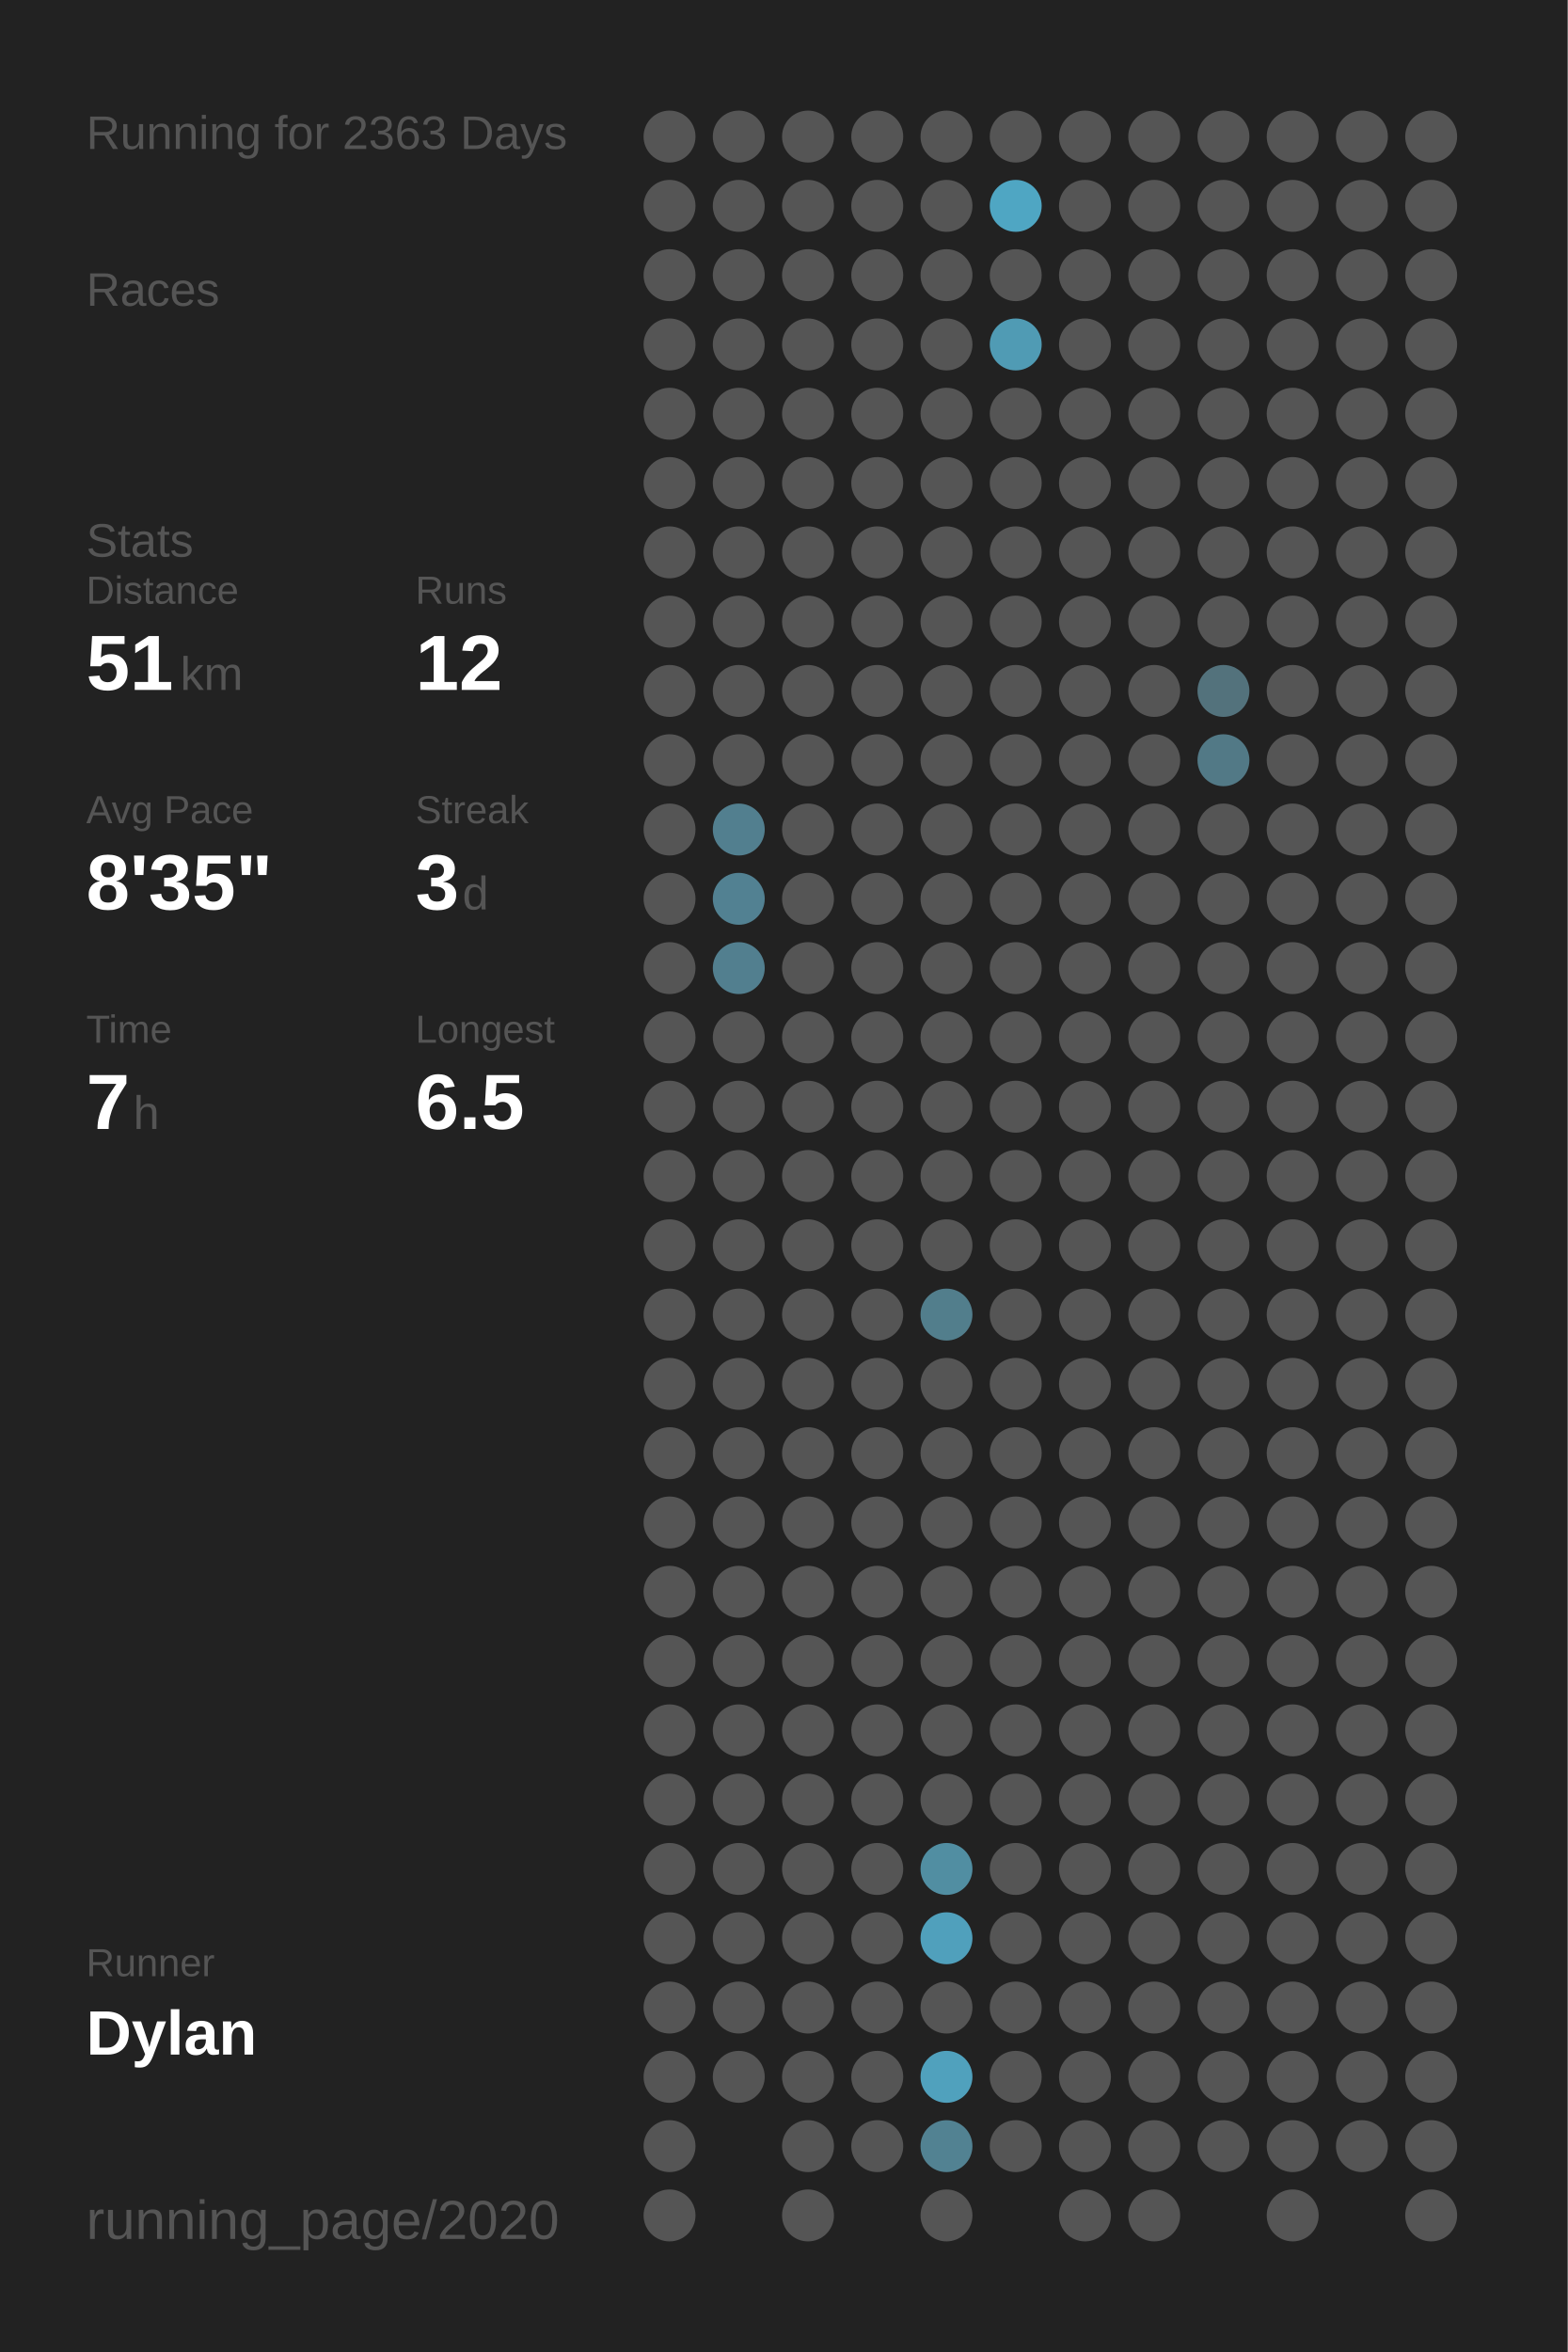
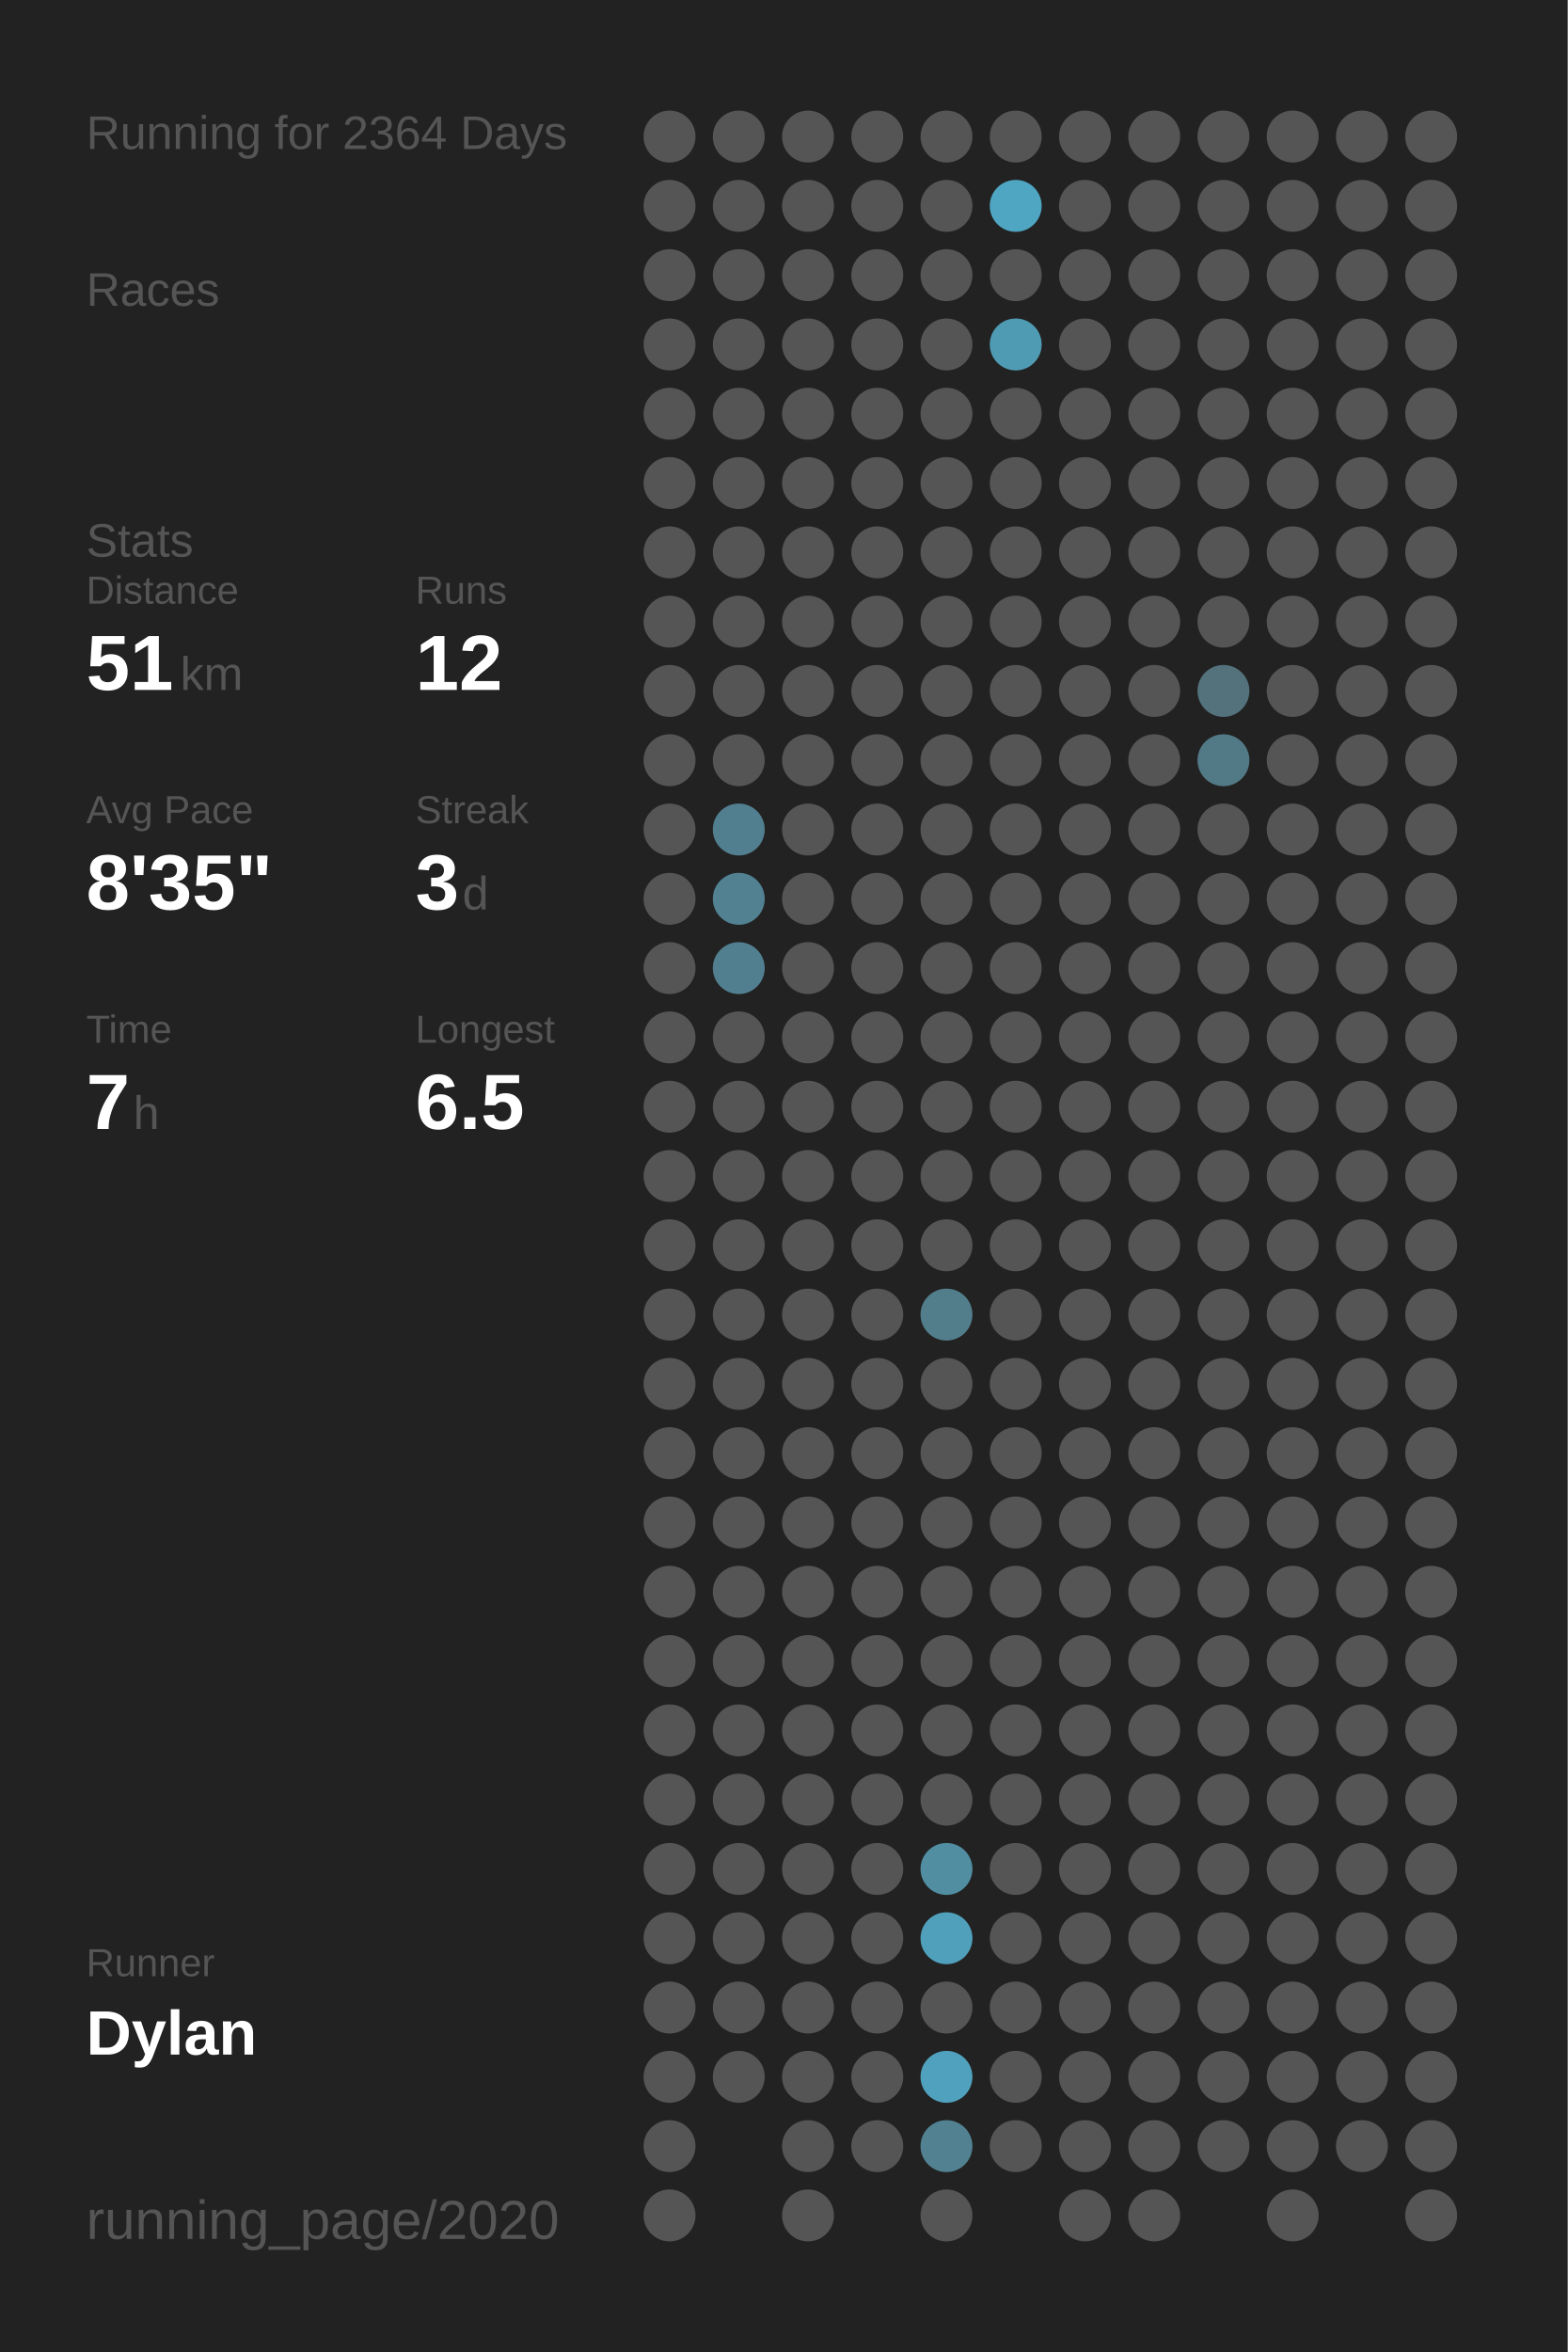
<svg xmlns="http://www.w3.org/2000/svg" baseProfile="full" class="activity-poster" data-activity-mode="running" data-poster-role="poster" data-poster-type="year_summary" height="300mm" version="1.1" viewBox="0,0,200,300" width="200mm">
  <defs />
  <rect class="poster-background" data-poster-role="background" fill="#222222" height="300" stroke="none" width="200" x="0" y="0" />
-   <text fill="#555555" style="font-size:6px; font-family:Arial;" x="11" y="19">Running for 2363 Days</text>
+   <text fill="#555555" style="font-size:6px; font-family:Arial;" x="11" y="19">Running for 2364 Days</text>
  <text fill="#555555" style="font-size:6px; font-family:Arial;" x="11" y="39">Races</text>
  <text fill="#555555" style="font-size:6px; font-family:Arial;" x="11" y="71">Stats</text>
  <text fill="#555555" style="font-size:5px; font-family:Arial;" x="11" y="77">Distance</text>
  <text fill="#FFFFFF" style="font-size:10px; font-family:Arial; font-weight:bold;" x="11" y="88">51</text>
  <text fill="#555555" style="font-size:6px; font-family:Arial;" x="23" y="88">km</text>
  <text fill="#555555" style="font-size:5px; font-family:Arial;" x="53" y="77">Runs</text>
  <text fill="#FFFFFF" style="font-size:10px; font-family:Arial; font-weight:bold;" x="53" y="88">12</text>
  <text fill="#555555" style="font-size:5px; font-family:Arial;" x="11" y="105">Avg Pace</text>
  <text fill="#FFFFFF" style="font-size:10px; font-family:Arial; font-weight:bold;" x="11" y="116">8'35"</text>
  <text fill="#555555" style="font-size:5px; font-family:Arial;" x="53" y="105">Streak</text>
  <text fill="#FFFFFF" style="font-size:10px; font-family:Arial; font-weight:bold;" x="53" y="116">3</text>
  <text fill="#555555" style="font-size:6px; font-family:Arial;" x="59" y="116">d</text>
  <text fill="#555555" style="font-size:5px; font-family:Arial;" x="11" y="133">Time</text>
  <text fill="#FFFFFF" style="font-size:10px; font-family:Arial; font-weight:bold;" x="11" y="144">7</text>
  <text fill="#555555" style="font-size:6px; font-family:Arial;" x="17" y="144">h</text>
  <text fill="#555555" style="font-size:5px; font-family:Arial;" x="53" y="133">Longest</text>
  <text fill="#FFFFFF" style="font-size:10px; font-family:Arial; font-weight:bold;" x="53" y="144">6.5</text>
  <text fill="#555555" style="font-size:5px; font-family:Arial;" x="11" y="252.065">Runner</text>
  <text fill="#FFFFFF" style="font-size:8px; font-family:Arial; font-weight:bold;" x="11" y="262.065">Dylan</text>
  <text fill="#555555" style="font-size:7px; font-family:Arial;" x="11" y="285.581">running_page/2020</text>
  <circle cx="85.417" cy="17.419" fill="#555555" r="3.312" />
  <circle cx="85.417" cy="26.258" fill="#555555" r="3.312" />
  <circle cx="85.417" cy="35.097" fill="#555555" r="3.312" />
  <circle cx="85.417" cy="43.935" fill="#555555" r="3.312" />
  <circle cx="85.417" cy="52.774" fill="#555555" r="3.312" />
  <circle cx="85.417" cy="61.613" fill="#555555" r="3.312" />
  <circle cx="85.417" cy="70.452" fill="#555555" r="3.312" />
  <circle cx="85.417" cy="79.29" fill="#555555" r="3.312" />
  <circle cx="85.417" cy="88.129" fill="#555555" r="3.312" />
  <circle cx="85.417" cy="96.968" fill="#555555" r="3.312" />
  <circle cx="85.417" cy="105.806" fill="#555555" r="3.312" />
  <circle cx="85.417" cy="114.645" fill="#555555" r="3.312" />
  <circle cx="85.417" cy="123.484" fill="#555555" r="3.312" />
  <circle cx="85.417" cy="132.323" fill="#555555" r="3.312" />
  <circle cx="85.417" cy="141.161" fill="#555555" r="3.312" />
  <circle cx="85.417" cy="150" fill="#555555" r="3.312" />
  <circle cx="85.417" cy="158.839" fill="#555555" r="3.312" />
  <circle cx="85.417" cy="167.677" fill="#555555" r="3.312" />
  <circle cx="85.417" cy="176.516" fill="#555555" r="3.312" />
  <circle cx="85.417" cy="185.355" fill="#555555" r="3.312" />
  <circle cx="85.417" cy="194.194" fill="#555555" r="3.312" />
  <circle cx="85.417" cy="203.032" fill="#555555" r="3.312" />
  <circle cx="85.417" cy="211.871" fill="#555555" r="3.312" />
  <circle cx="85.417" cy="220.71" fill="#555555" r="3.312" />
  <circle cx="85.417" cy="229.548" fill="#555555" r="3.312" />
  <circle cx="85.417" cy="238.387" fill="#555555" r="3.312" />
  <circle cx="85.417" cy="247.226" fill="#555555" r="3.312" />
  <circle cx="85.417" cy="256.065" fill="#555555" r="3.312" />
  <circle cx="85.417" cy="264.903" fill="#555555" r="3.312" />
  <circle cx="85.417" cy="273.742" fill="#555555" r="3.312" />
  <circle cx="85.417" cy="282.581" fill="#555555" r="3.312" />
  <circle cx="94.25" cy="17.419" fill="#555555" r="3.312" />
  <circle cx="94.25" cy="26.258" fill="#555555" r="3.312" />
  <circle cx="94.25" cy="35.097" fill="#555555" r="3.312" />
  <circle cx="94.25" cy="43.935" fill="#555555" r="3.312" />
  <circle cx="94.25" cy="52.774" fill="#555555" r="3.312" />
  <circle cx="94.25" cy="61.613" fill="#555555" r="3.312" />
  <circle cx="94.25" cy="70.452" fill="#555555" r="3.312" />
  <circle cx="94.25" cy="79.29" fill="#555555" r="3.312" />
  <circle cx="94.25" cy="88.129" fill="#555555" r="3.312" />
  <circle cx="94.25" cy="96.968" fill="#555555" r="3.312" />
  <circle cx="94.25" cy="105.806" fill="#527f8f" r="3.312" />
  <circle cx="94.25" cy="114.645" fill="#528192" r="3.312" />
  <circle cx="94.25" cy="123.484" fill="#527f8f" r="3.312" />
  <circle cx="94.25" cy="132.323" fill="#555555" r="3.312" />
  <circle cx="94.25" cy="141.161" fill="#555555" r="3.312" />
  <circle cx="94.25" cy="150" fill="#555555" r="3.312" />
  <circle cx="94.25" cy="158.839" fill="#555555" r="3.312" />
  <circle cx="94.25" cy="167.677" fill="#555555" r="3.312" />
  <circle cx="94.25" cy="176.516" fill="#555555" r="3.312" />
  <circle cx="94.25" cy="185.355" fill="#555555" r="3.312" />
  <circle cx="94.25" cy="194.194" fill="#555555" r="3.312" />
  <circle cx="94.25" cy="203.032" fill="#555555" r="3.312" />
  <circle cx="94.25" cy="211.871" fill="#555555" r="3.312" />
  <circle cx="94.25" cy="220.71" fill="#555555" r="3.312" />
  <circle cx="94.25" cy="229.548" fill="#555555" r="3.312" />
  <circle cx="94.25" cy="238.387" fill="#555555" r="3.312" />
  <circle cx="94.25" cy="247.226" fill="#555555" r="3.312" />
  <circle cx="94.25" cy="256.065" fill="#555555" r="3.312" />
  <circle cx="94.25" cy="264.903" fill="#555555" r="3.312" />
  <circle cx="103.083" cy="17.419" fill="#555555" r="3.312" />
  <circle cx="103.083" cy="26.258" fill="#555555" r="3.312" />
  <circle cx="103.083" cy="35.097" fill="#555555" r="3.312" />
  <circle cx="103.083" cy="43.935" fill="#555555" r="3.312" />
  <circle cx="103.083" cy="52.774" fill="#555555" r="3.312" />
  <circle cx="103.083" cy="61.613" fill="#555555" r="3.312" />
  <circle cx="103.083" cy="70.452" fill="#555555" r="3.312" />
  <circle cx="103.083" cy="79.29" fill="#555555" r="3.312" />
  <circle cx="103.083" cy="88.129" fill="#555555" r="3.312" />
  <circle cx="103.083" cy="96.968" fill="#555555" r="3.312" />
  <circle cx="103.083" cy="105.806" fill="#555555" r="3.312" />
  <circle cx="103.083" cy="114.645" fill="#555555" r="3.312" />
  <circle cx="103.083" cy="123.484" fill="#555555" r="3.312" />
  <circle cx="103.083" cy="132.323" fill="#555555" r="3.312" />
  <circle cx="103.083" cy="141.161" fill="#555555" r="3.312" />
  <circle cx="103.083" cy="150" fill="#555555" r="3.312" />
  <circle cx="103.083" cy="158.839" fill="#555555" r="3.312" />
  <circle cx="103.083" cy="167.677" fill="#555555" r="3.312" />
  <circle cx="103.083" cy="176.516" fill="#555555" r="3.312" />
  <circle cx="103.083" cy="185.355" fill="#555555" r="3.312" />
  <circle cx="103.083" cy="194.194" fill="#555555" r="3.312" />
  <circle cx="103.083" cy="203.032" fill="#555555" r="3.312" />
  <circle cx="103.083" cy="211.871" fill="#555555" r="3.312" />
  <circle cx="103.083" cy="220.71" fill="#555555" r="3.312" />
  <circle cx="103.083" cy="229.548" fill="#555555" r="3.312" />
  <circle cx="103.083" cy="238.387" fill="#555555" r="3.312" />
  <circle cx="103.083" cy="247.226" fill="#555555" r="3.312" />
  <circle cx="103.083" cy="256.065" fill="#555555" r="3.312" />
  <circle cx="103.083" cy="264.903" fill="#555555" r="3.312" />
  <circle cx="103.083" cy="273.742" fill="#555555" r="3.312" />
  <circle cx="103.083" cy="282.581" fill="#555555" r="3.312" />
  <circle cx="111.917" cy="17.419" fill="#555555" r="3.312" />
  <circle cx="111.917" cy="26.258" fill="#555555" r="3.312" />
  <circle cx="111.917" cy="35.097" fill="#555555" r="3.312" />
  <circle cx="111.917" cy="43.935" fill="#555555" r="3.312" />
  <circle cx="111.917" cy="52.774" fill="#555555" r="3.312" />
  <circle cx="111.917" cy="61.613" fill="#555555" r="3.312" />
  <circle cx="111.917" cy="70.452" fill="#555555" r="3.312" />
  <circle cx="111.917" cy="79.29" fill="#555555" r="3.312" />
  <circle cx="111.917" cy="88.129" fill="#555555" r="3.312" />
  <circle cx="111.917" cy="96.968" fill="#555555" r="3.312" />
  <circle cx="111.917" cy="105.806" fill="#555555" r="3.312" />
  <circle cx="111.917" cy="114.645" fill="#555555" r="3.312" />
  <circle cx="111.917" cy="123.484" fill="#555555" r="3.312" />
  <circle cx="111.917" cy="132.323" fill="#555555" r="3.312" />
  <circle cx="111.917" cy="141.161" fill="#555555" r="3.312" />
  <circle cx="111.917" cy="150" fill="#555555" r="3.312" />
  <circle cx="111.917" cy="158.839" fill="#555555" r="3.312" />
  <circle cx="111.917" cy="167.677" fill="#555555" r="3.312" />
  <circle cx="111.917" cy="176.516" fill="#555555" r="3.312" />
  <circle cx="111.917" cy="185.355" fill="#555555" r="3.312" />
  <circle cx="111.917" cy="194.194" fill="#555555" r="3.312" />
  <circle cx="111.917" cy="203.032" fill="#555555" r="3.312" />
  <circle cx="111.917" cy="211.871" fill="#555555" r="3.312" />
  <circle cx="111.917" cy="220.71" fill="#555555" r="3.312" />
  <circle cx="111.917" cy="229.548" fill="#555555" r="3.312" />
  <circle cx="111.917" cy="238.387" fill="#555555" r="3.312" />
  <circle cx="111.917" cy="247.226" fill="#555555" r="3.312" />
  <circle cx="111.917" cy="256.065" fill="#555555" r="3.312" />
  <circle cx="111.917" cy="264.903" fill="#555555" r="3.312" />
  <circle cx="111.917" cy="273.742" fill="#555555" r="3.312" />
  <circle cx="120.75" cy="17.419" fill="#555555" r="3.312" />
  <circle cx="120.75" cy="26.258" fill="#555555" r="3.312" />
  <circle cx="120.75" cy="35.097" fill="#555555" r="3.312" />
  <circle cx="120.75" cy="43.935" fill="#555555" r="3.312" />
  <circle cx="120.75" cy="52.774" fill="#555555" r="3.312" />
  <circle cx="120.75" cy="61.613" fill="#555555" r="3.312" />
  <circle cx="120.75" cy="70.452" fill="#555555" r="3.312" />
  <circle cx="120.75" cy="79.29" fill="#555555" r="3.312" />
  <circle cx="120.75" cy="88.129" fill="#555555" r="3.312" />
  <circle cx="120.75" cy="96.968" fill="#555555" r="3.312" />
  <circle cx="120.75" cy="105.806" fill="#555555" r="3.312" />
  <circle cx="120.75" cy="114.645" fill="#555555" r="3.312" />
  <circle cx="120.75" cy="123.484" fill="#555555" r="3.312" />
  <circle cx="120.75" cy="132.323" fill="#555555" r="3.312" />
  <circle cx="120.75" cy="141.161" fill="#555555" r="3.312" />
  <circle cx="120.75" cy="150" fill="#555555" r="3.312" />
  <circle cx="120.75" cy="158.839" fill="#555555" r="3.312" />
  <circle cx="120.75" cy="167.677" fill="#527e8c" r="3.312" />
  <circle cx="120.75" cy="176.516" fill="#555555" r="3.312" />
  <circle cx="120.75" cy="185.355" fill="#555555" r="3.312" />
  <circle cx="120.75" cy="194.194" fill="#555555" r="3.312" />
  <circle cx="120.75" cy="203.032" fill="#555555" r="3.312" />
  <circle cx="120.75" cy="211.871" fill="#555555" r="3.312" />
  <circle cx="120.75" cy="220.71" fill="#555555" r="3.312" />
  <circle cx="120.75" cy="229.548" fill="#555555" r="3.312" />
  <circle cx="120.75" cy="238.387" fill="#518ea2" r="3.312" />
  <circle cx="120.75" cy="247.226" fill="#50a0bc" r="3.312" />
  <circle cx="120.75" cy="256.065" fill="#555555" r="3.312" />
  <circle cx="120.75" cy="264.903" fill="#50a1bd" r="3.312" />
  <circle cx="120.75" cy="273.742" fill="#528292" r="3.312" />
  <circle cx="120.75" cy="282.581" fill="#555555" r="3.312" />
  <circle cx="129.583" cy="17.419" fill="#555555" r="3.312" />
  <circle cx="129.583" cy="26.258" fill="#4fa6c3" r="3.312" />
  <circle cx="129.583" cy="35.097" fill="#555555" r="3.312" />
  <circle cx="129.583" cy="43.935" fill="#509bb4" r="3.312" />
  <circle cx="129.583" cy="52.774" fill="#555555" r="3.312" />
  <circle cx="129.583" cy="61.613" fill="#555555" r="3.312" />
  <circle cx="129.583" cy="70.452" fill="#555555" r="3.312" />
  <circle cx="129.583" cy="79.29" fill="#555555" r="3.312" />
  <circle cx="129.583" cy="88.129" fill="#555555" r="3.312" />
  <circle cx="129.583" cy="96.968" fill="#555555" r="3.312" />
  <circle cx="129.583" cy="105.806" fill="#555555" r="3.312" />
  <circle cx="129.583" cy="114.645" fill="#555555" r="3.312" />
  <circle cx="129.583" cy="123.484" fill="#555555" r="3.312" />
  <circle cx="129.583" cy="132.323" fill="#555555" r="3.312" />
  <circle cx="129.583" cy="141.161" fill="#555555" r="3.312" />
  <circle cx="129.583" cy="150" fill="#555555" r="3.312" />
  <circle cx="129.583" cy="158.839" fill="#555555" r="3.312" />
  <circle cx="129.583" cy="167.677" fill="#555555" r="3.312" />
  <circle cx="129.583" cy="176.516" fill="#555555" r="3.312" />
  <circle cx="129.583" cy="185.355" fill="#555555" r="3.312" />
  <circle cx="129.583" cy="194.194" fill="#555555" r="3.312" />
  <circle cx="129.583" cy="203.032" fill="#555555" r="3.312" />
  <circle cx="129.583" cy="211.871" fill="#555555" r="3.312" />
  <circle cx="129.583" cy="220.71" fill="#555555" r="3.312" />
  <circle cx="129.583" cy="229.548" fill="#555555" r="3.312" />
  <circle cx="129.583" cy="238.387" fill="#555555" r="3.312" />
  <circle cx="129.583" cy="247.226" fill="#555555" r="3.312" />
  <circle cx="129.583" cy="256.065" fill="#555555" r="3.312" />
  <circle cx="129.583" cy="264.903" fill="#555555" r="3.312" />
  <circle cx="129.583" cy="273.742" fill="#555555" r="3.312" />
  <circle cx="138.417" cy="17.419" fill="#555555" r="3.312" />
  <circle cx="138.417" cy="26.258" fill="#555555" r="3.312" />
  <circle cx="138.417" cy="35.097" fill="#555555" r="3.312" />
  <circle cx="138.417" cy="43.935" fill="#555555" r="3.312" />
  <circle cx="138.417" cy="52.774" fill="#555555" r="3.312" />
  <circle cx="138.417" cy="61.613" fill="#555555" r="3.312" />
  <circle cx="138.417" cy="70.452" fill="#555555" r="3.312" />
  <circle cx="138.417" cy="79.29" fill="#555555" r="3.312" />
  <circle cx="138.417" cy="88.129" fill="#555555" r="3.312" />
  <circle cx="138.417" cy="96.968" fill="#555555" r="3.312" />
  <circle cx="138.417" cy="105.806" fill="#555555" r="3.312" />
  <circle cx="138.417" cy="114.645" fill="#555555" r="3.312" />
  <circle cx="138.417" cy="123.484" fill="#555555" r="3.312" />
  <circle cx="138.417" cy="132.323" fill="#555555" r="3.312" />
  <circle cx="138.417" cy="141.161" fill="#555555" r="3.312" />
  <circle cx="138.417" cy="150" fill="#555555" r="3.312" />
  <circle cx="138.417" cy="158.839" fill="#555555" r="3.312" />
  <circle cx="138.417" cy="167.677" fill="#555555" r="3.312" />
  <circle cx="138.417" cy="176.516" fill="#555555" r="3.312" />
  <circle cx="138.417" cy="185.355" fill="#555555" r="3.312" />
  <circle cx="138.417" cy="194.194" fill="#555555" r="3.312" />
  <circle cx="138.417" cy="203.032" fill="#555555" r="3.312" />
  <circle cx="138.417" cy="211.871" fill="#555555" r="3.312" />
  <circle cx="138.417" cy="220.71" fill="#555555" r="3.312" />
  <circle cx="138.417" cy="229.548" fill="#555555" r="3.312" />
  <circle cx="138.417" cy="238.387" fill="#555555" r="3.312" />
  <circle cx="138.417" cy="247.226" fill="#555555" r="3.312" />
  <circle cx="138.417" cy="256.065" fill="#555555" r="3.312" />
  <circle cx="138.417" cy="264.903" fill="#555555" r="3.312" />
  <circle cx="138.417" cy="273.742" fill="#555555" r="3.312" />
  <circle cx="138.417" cy="282.581" fill="#555555" r="3.312" />
  <circle cx="147.25" cy="17.419" fill="#555555" r="3.312" />
  <circle cx="147.25" cy="26.258" fill="#555555" r="3.312" />
  <circle cx="147.25" cy="35.097" fill="#555555" r="3.312" />
  <circle cx="147.25" cy="43.935" fill="#555555" r="3.312" />
  <circle cx="147.25" cy="52.774" fill="#555555" r="3.312" />
  <circle cx="147.25" cy="61.613" fill="#555555" r="3.312" />
  <circle cx="147.25" cy="70.452" fill="#555555" r="3.312" />
  <circle cx="147.25" cy="79.29" fill="#555555" r="3.312" />
  <circle cx="147.25" cy="88.129" fill="#555555" r="3.312" />
  <circle cx="147.25" cy="96.968" fill="#555555" r="3.312" />
  <circle cx="147.25" cy="105.806" fill="#555555" r="3.312" />
  <circle cx="147.25" cy="114.645" fill="#555555" r="3.312" />
  <circle cx="147.25" cy="123.484" fill="#555555" r="3.312" />
  <circle cx="147.25" cy="132.323" fill="#555555" r="3.312" />
  <circle cx="147.25" cy="141.161" fill="#555555" r="3.312" />
  <circle cx="147.25" cy="150" fill="#555555" r="3.312" />
  <circle cx="147.25" cy="158.839" fill="#555555" r="3.312" />
  <circle cx="147.25" cy="167.677" fill="#555555" r="3.312" />
  <circle cx="147.25" cy="176.516" fill="#555555" r="3.312" />
  <circle cx="147.25" cy="185.355" fill="#555555" r="3.312" />
  <circle cx="147.25" cy="194.194" fill="#555555" r="3.312" />
  <circle cx="147.25" cy="203.032" fill="#555555" r="3.312" />
  <circle cx="147.25" cy="211.871" fill="#555555" r="3.312" />
  <circle cx="147.25" cy="220.71" fill="#555555" r="3.312" />
  <circle cx="147.25" cy="229.548" fill="#555555" r="3.312" />
  <circle cx="147.25" cy="238.387" fill="#555555" r="3.312" />
  <circle cx="147.25" cy="247.226" fill="#555555" r="3.312" />
  <circle cx="147.25" cy="256.065" fill="#555555" r="3.312" />
  <circle cx="147.25" cy="264.903" fill="#555555" r="3.312" />
  <circle cx="147.25" cy="273.742" fill="#555555" r="3.312" />
  <circle cx="147.25" cy="282.581" fill="#555555" r="3.312" />
  <circle cx="156.083" cy="17.419" fill="#555555" r="3.312" />
  <circle cx="156.083" cy="26.258" fill="#555555" r="3.312" />
  <circle cx="156.083" cy="35.097" fill="#555555" r="3.312" />
  <circle cx="156.083" cy="43.935" fill="#555555" r="3.312" />
  <circle cx="156.083" cy="52.774" fill="#555555" r="3.312" />
  <circle cx="156.083" cy="61.613" fill="#555555" r="3.312" />
  <circle cx="156.083" cy="70.452" fill="#555555" r="3.312" />
  <circle cx="156.083" cy="79.29" fill="#555555" r="3.312" />
  <circle cx="156.083" cy="88.129" fill="#53727c" r="3.312" />
  <circle cx="156.083" cy="96.968" fill="#527986" r="3.312" />
  <circle cx="156.083" cy="105.806" fill="#555555" r="3.312" />
  <circle cx="156.083" cy="114.645" fill="#555555" r="3.312" />
  <circle cx="156.083" cy="123.484" fill="#555555" r="3.312" />
  <circle cx="156.083" cy="132.323" fill="#555555" r="3.312" />
  <circle cx="156.083" cy="141.161" fill="#555555" r="3.312" />
  <circle cx="156.083" cy="150" fill="#555555" r="3.312" />
  <circle cx="156.083" cy="158.839" fill="#555555" r="3.312" />
  <circle cx="156.083" cy="167.677" fill="#555555" r="3.312" />
  <circle cx="156.083" cy="176.516" fill="#555555" r="3.312" />
  <circle cx="156.083" cy="185.355" fill="#555555" r="3.312" />
  <circle cx="156.083" cy="194.194" fill="#555555" r="3.312" />
  <circle cx="156.083" cy="203.032" fill="#555555" r="3.312" />
  <circle cx="156.083" cy="211.871" fill="#555555" r="3.312" />
  <circle cx="156.083" cy="220.71" fill="#555555" r="3.312" />
  <circle cx="156.083" cy="229.548" fill="#555555" r="3.312" />
  <circle cx="156.083" cy="238.387" fill="#555555" r="3.312" />
  <circle cx="156.083" cy="247.226" fill="#555555" r="3.312" />
  <circle cx="156.083" cy="256.065" fill="#555555" r="3.312" />
  <circle cx="156.083" cy="264.903" fill="#555555" r="3.312" />
  <circle cx="156.083" cy="273.742" fill="#555555" r="3.312" />
  <circle cx="164.917" cy="17.419" fill="#555555" r="3.312" />
  <circle cx="164.917" cy="26.258" fill="#555555" r="3.312" />
  <circle cx="164.917" cy="35.097" fill="#555555" r="3.312" />
  <circle cx="164.917" cy="43.935" fill="#555555" r="3.312" />
  <circle cx="164.917" cy="52.774" fill="#555555" r="3.312" />
  <circle cx="164.917" cy="61.613" fill="#555555" r="3.312" />
  <circle cx="164.917" cy="70.452" fill="#555555" r="3.312" />
  <circle cx="164.917" cy="79.29" fill="#555555" r="3.312" />
  <circle cx="164.917" cy="88.129" fill="#555555" r="3.312" />
  <circle cx="164.917" cy="96.968" fill="#555555" r="3.312" />
  <circle cx="164.917" cy="105.806" fill="#555555" r="3.312" />
  <circle cx="164.917" cy="114.645" fill="#555555" r="3.312" />
  <circle cx="164.917" cy="123.484" fill="#555555" r="3.312" />
  <circle cx="164.917" cy="132.323" fill="#555555" r="3.312" />
  <circle cx="164.917" cy="141.161" fill="#555555" r="3.312" />
  <circle cx="164.917" cy="150" fill="#555555" r="3.312" />
  <circle cx="164.917" cy="158.839" fill="#555555" r="3.312" />
  <circle cx="164.917" cy="167.677" fill="#555555" r="3.312" />
  <circle cx="164.917" cy="176.516" fill="#555555" r="3.312" />
  <circle cx="164.917" cy="185.355" fill="#555555" r="3.312" />
  <circle cx="164.917" cy="194.194" fill="#555555" r="3.312" />
  <circle cx="164.917" cy="203.032" fill="#555555" r="3.312" />
  <circle cx="164.917" cy="211.871" fill="#555555" r="3.312" />
  <circle cx="164.917" cy="220.71" fill="#555555" r="3.312" />
  <circle cx="164.917" cy="229.548" fill="#555555" r="3.312" />
  <circle cx="164.917" cy="238.387" fill="#555555" r="3.312" />
  <circle cx="164.917" cy="247.226" fill="#555555" r="3.312" />
  <circle cx="164.917" cy="256.065" fill="#555555" r="3.312" />
  <circle cx="164.917" cy="264.903" fill="#555555" r="3.312" />
  <circle cx="164.917" cy="273.742" fill="#555555" r="3.312" />
  <circle cx="164.917" cy="282.581" fill="#555555" r="3.312" />
  <circle cx="173.75" cy="17.419" fill="#555555" r="3.312" />
  <circle cx="173.75" cy="26.258" fill="#555555" r="3.312" />
  <circle cx="173.75" cy="35.097" fill="#555555" r="3.312" />
  <circle cx="173.75" cy="43.935" fill="#555555" r="3.312" />
  <circle cx="173.75" cy="52.774" fill="#555555" r="3.312" />
  <circle cx="173.75" cy="61.613" fill="#555555" r="3.312" />
  <circle cx="173.75" cy="70.452" fill="#555555" r="3.312" />
  <circle cx="173.75" cy="79.29" fill="#555555" r="3.312" />
  <circle cx="173.75" cy="88.129" fill="#555555" r="3.312" />
  <circle cx="173.75" cy="96.968" fill="#555555" r="3.312" />
  <circle cx="173.75" cy="105.806" fill="#555555" r="3.312" />
  <circle cx="173.75" cy="114.645" fill="#555555" r="3.312" />
  <circle cx="173.75" cy="123.484" fill="#555555" r="3.312" />
  <circle cx="173.75" cy="132.323" fill="#555555" r="3.312" />
  <circle cx="173.75" cy="141.161" fill="#555555" r="3.312" />
  <circle cx="173.75" cy="150" fill="#555555" r="3.312" />
  <circle cx="173.75" cy="158.839" fill="#555555" r="3.312" />
  <circle cx="173.75" cy="167.677" fill="#555555" r="3.312" />
  <circle cx="173.75" cy="176.516" fill="#555555" r="3.312" />
  <circle cx="173.75" cy="185.355" fill="#555555" r="3.312" />
  <circle cx="173.75" cy="194.194" fill="#555555" r="3.312" />
  <circle cx="173.75" cy="203.032" fill="#555555" r="3.312" />
  <circle cx="173.75" cy="211.871" fill="#555555" r="3.312" />
  <circle cx="173.75" cy="220.71" fill="#555555" r="3.312" />
  <circle cx="173.75" cy="229.548" fill="#555555" r="3.312" />
  <circle cx="173.75" cy="238.387" fill="#555555" r="3.312" />
  <circle cx="173.75" cy="247.226" fill="#555555" r="3.312" />
  <circle cx="173.75" cy="256.065" fill="#555555" r="3.312" />
  <circle cx="173.75" cy="264.903" fill="#555555" r="3.312" />
  <circle cx="173.75" cy="273.742" fill="#555555" r="3.312" />
  <circle cx="182.583" cy="17.419" fill="#555555" r="3.312" />
  <circle cx="182.583" cy="26.258" fill="#555555" r="3.312" />
  <circle cx="182.583" cy="35.097" fill="#555555" r="3.312" />
  <circle cx="182.583" cy="43.935" fill="#555555" r="3.312" />
  <circle cx="182.583" cy="52.774" fill="#555555" r="3.312" />
  <circle cx="182.583" cy="61.613" fill="#555555" r="3.312" />
  <circle cx="182.583" cy="70.452" fill="#555555" r="3.312" />
  <circle cx="182.583" cy="79.29" fill="#555555" r="3.312" />
  <circle cx="182.583" cy="88.129" fill="#555555" r="3.312" />
  <circle cx="182.583" cy="96.968" fill="#555555" r="3.312" />
  <circle cx="182.583" cy="105.806" fill="#555555" r="3.312" />
  <circle cx="182.583" cy="114.645" fill="#555555" r="3.312" />
  <circle cx="182.583" cy="123.484" fill="#555555" r="3.312" />
  <circle cx="182.583" cy="132.323" fill="#555555" r="3.312" />
  <circle cx="182.583" cy="141.161" fill="#555555" r="3.312" />
  <circle cx="182.583" cy="150" fill="#555555" r="3.312" />
  <circle cx="182.583" cy="158.839" fill="#555555" r="3.312" />
  <circle cx="182.583" cy="167.677" fill="#555555" r="3.312" />
  <circle cx="182.583" cy="176.516" fill="#555555" r="3.312" />
  <circle cx="182.583" cy="185.355" fill="#555555" r="3.312" />
  <circle cx="182.583" cy="194.194" fill="#555555" r="3.312" />
  <circle cx="182.583" cy="203.032" fill="#555555" r="3.312" />
  <circle cx="182.583" cy="211.871" fill="#555555" r="3.312" />
  <circle cx="182.583" cy="220.71" fill="#555555" r="3.312" />
  <circle cx="182.583" cy="229.548" fill="#555555" r="3.312" />
  <circle cx="182.583" cy="238.387" fill="#555555" r="3.312" />
  <circle cx="182.583" cy="247.226" fill="#555555" r="3.312" />
  <circle cx="182.583" cy="256.065" fill="#555555" r="3.312" />
  <circle cx="182.583" cy="264.903" fill="#555555" r="3.312" />
  <circle cx="182.583" cy="273.742" fill="#555555" r="3.312" />
  <circle cx="182.583" cy="282.581" fill="#555555" r="3.312" />
</svg>
